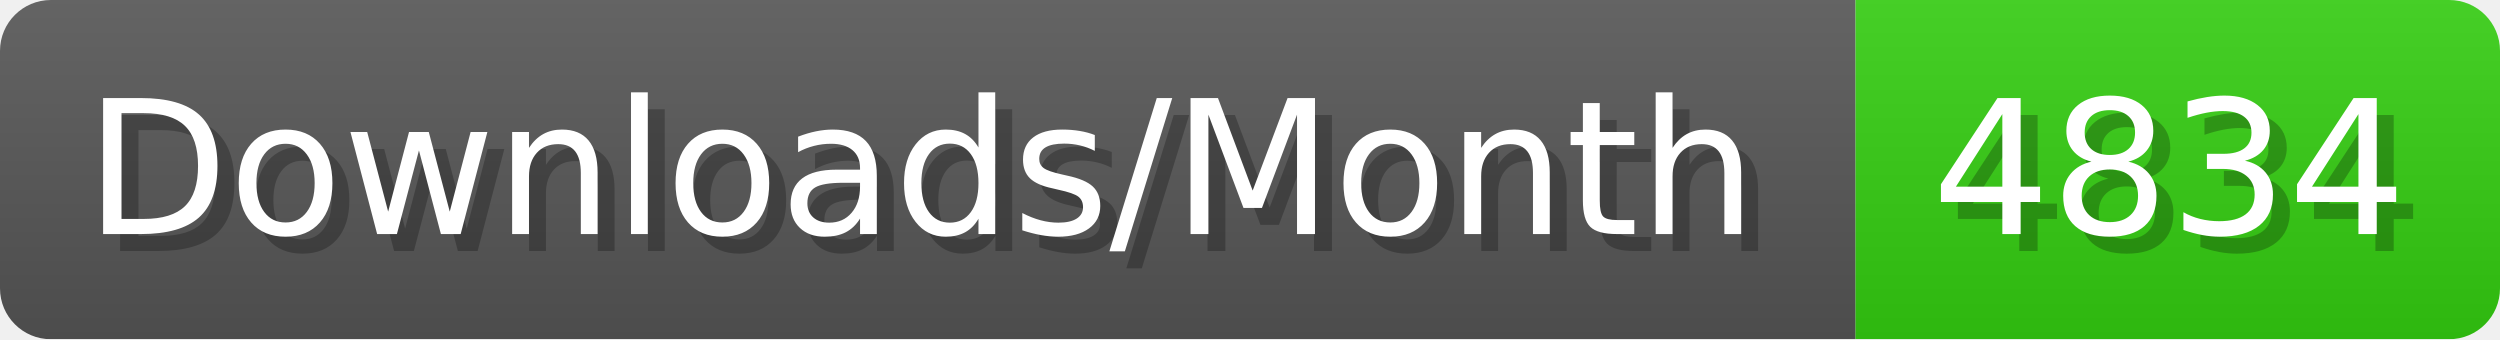
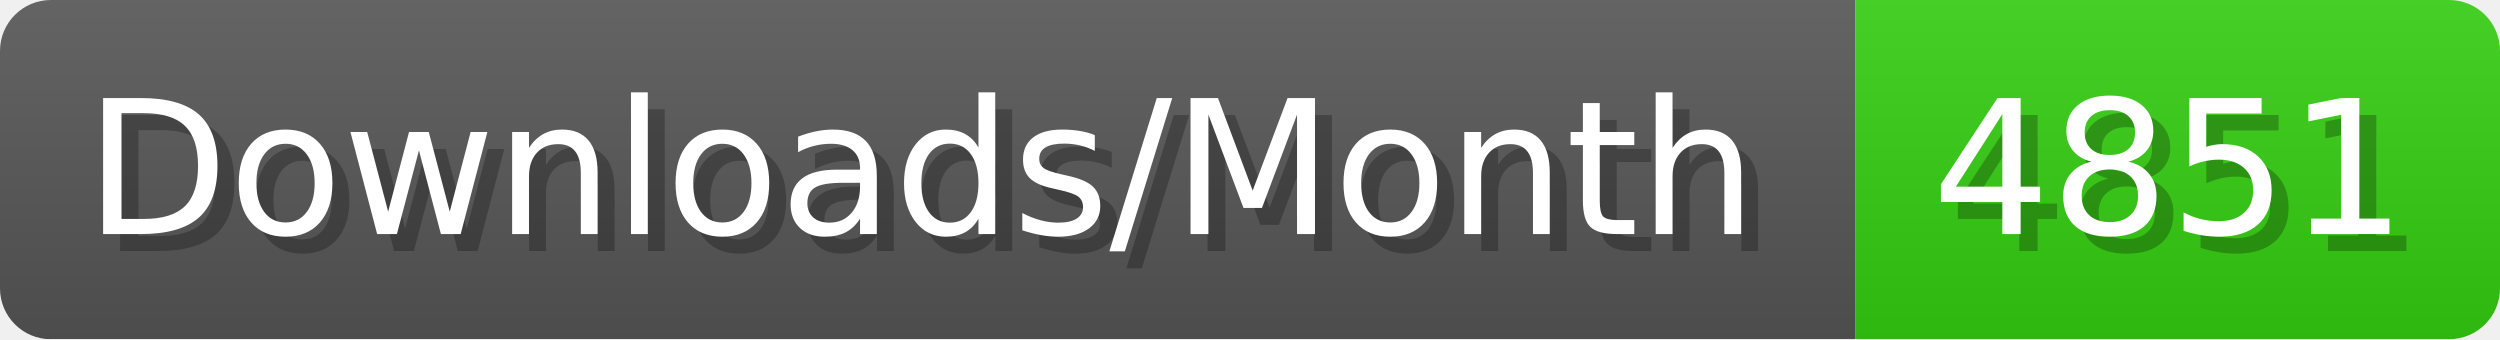
- <svg xmlns="http://www.w3.org/2000/svg" width="147.4" height="20" viewBox="0 0 1474 200" role="img" aria-label="Downloads/Month: 4834">
+ <svg xmlns="http://www.w3.org/2000/svg" width="147.4" height="20" viewBox="0 0 1474 200" role="img" aria-label="Downloads/Month: 4851">
  <linearGradient id="YlXUI" x2="0" y2="100%">
    <stop offset="0" stop-opacity=".1" stop-color="#EEE" />
    <stop offset="1" stop-opacity=".1" />
  </linearGradient>
  <mask id="JHhop">
    <rect width="1474" height="200" rx="30" fill="#FFF" />
  </mask>
  <g mask="url(#JHhop)">
    <rect width="1094" height="200" fill="#555" />
    <rect width="380" height="200" fill="#3C1" x="1094" />
    <rect width="1474" height="200" fill="url(#YlXUI)" />
  </g>
  <g aria-hidden="true" fill="#fff" text-anchor="start" font-family="Verdana,DejaVu Sans,sans-serif" font-size="110">
    <text x="60" y="148" textLength="994" fill="#000" opacity="0.25">Downloads/Month</text>
    <text x="50" y="138" textLength="994">Downloads/Month</text>
-     <text x="1149" y="148" textLength="280" fill="#000" opacity="0.25">4834</text>
-     <text x="1139" y="138" textLength="280">4834</text>
+     <text x="1149" y="148" textLength="280" fill="#000" opacity="0.25">4851</text>
+     <text x="1139" y="138" textLength="280">4851</text>
  </g>
</svg>
